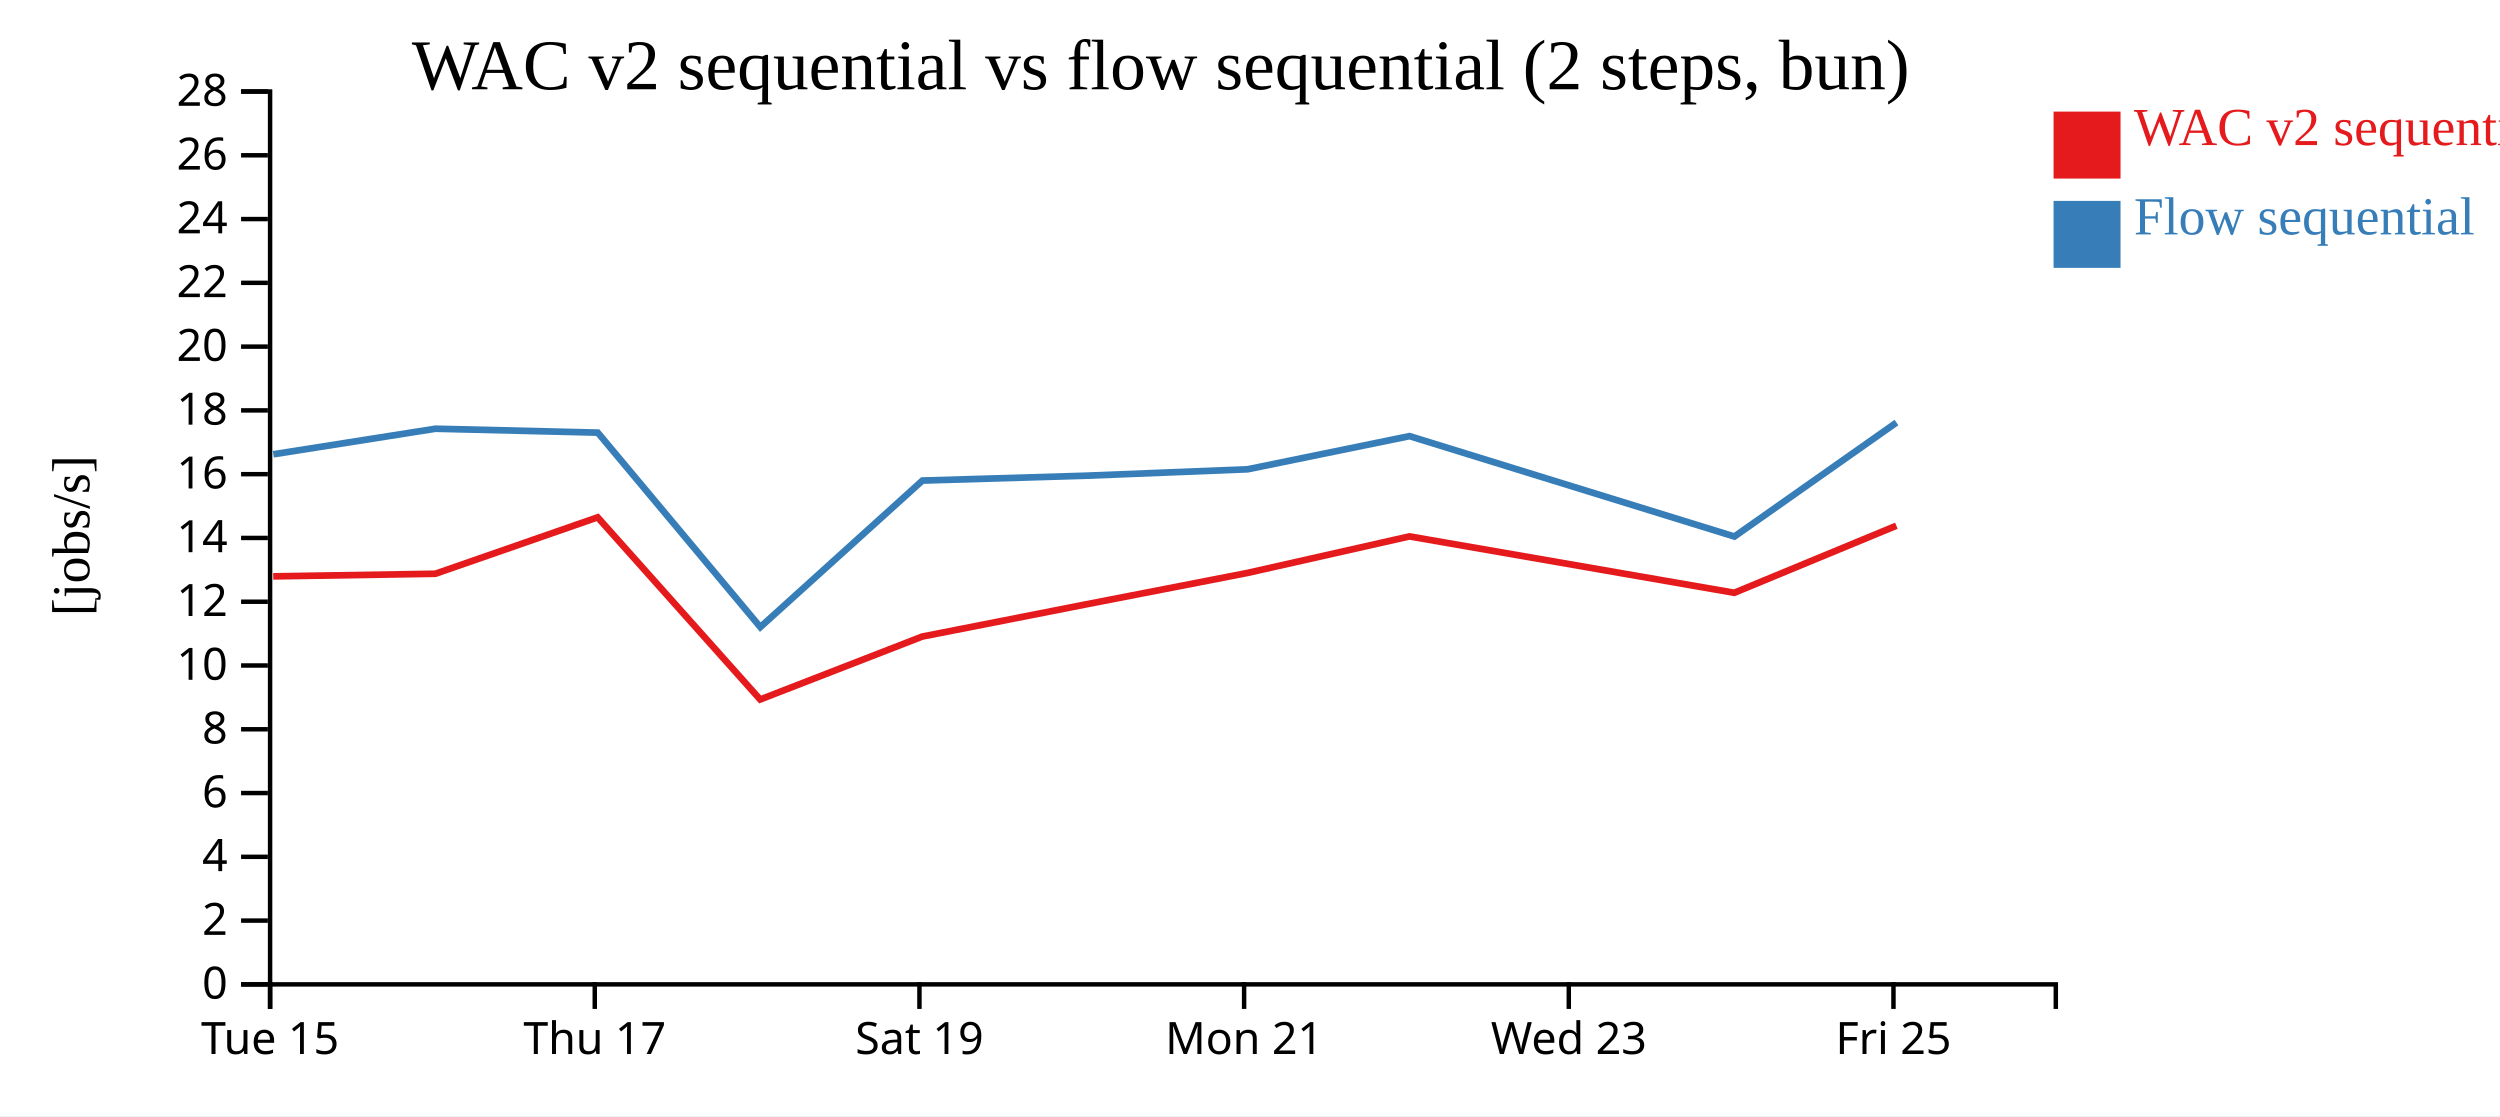
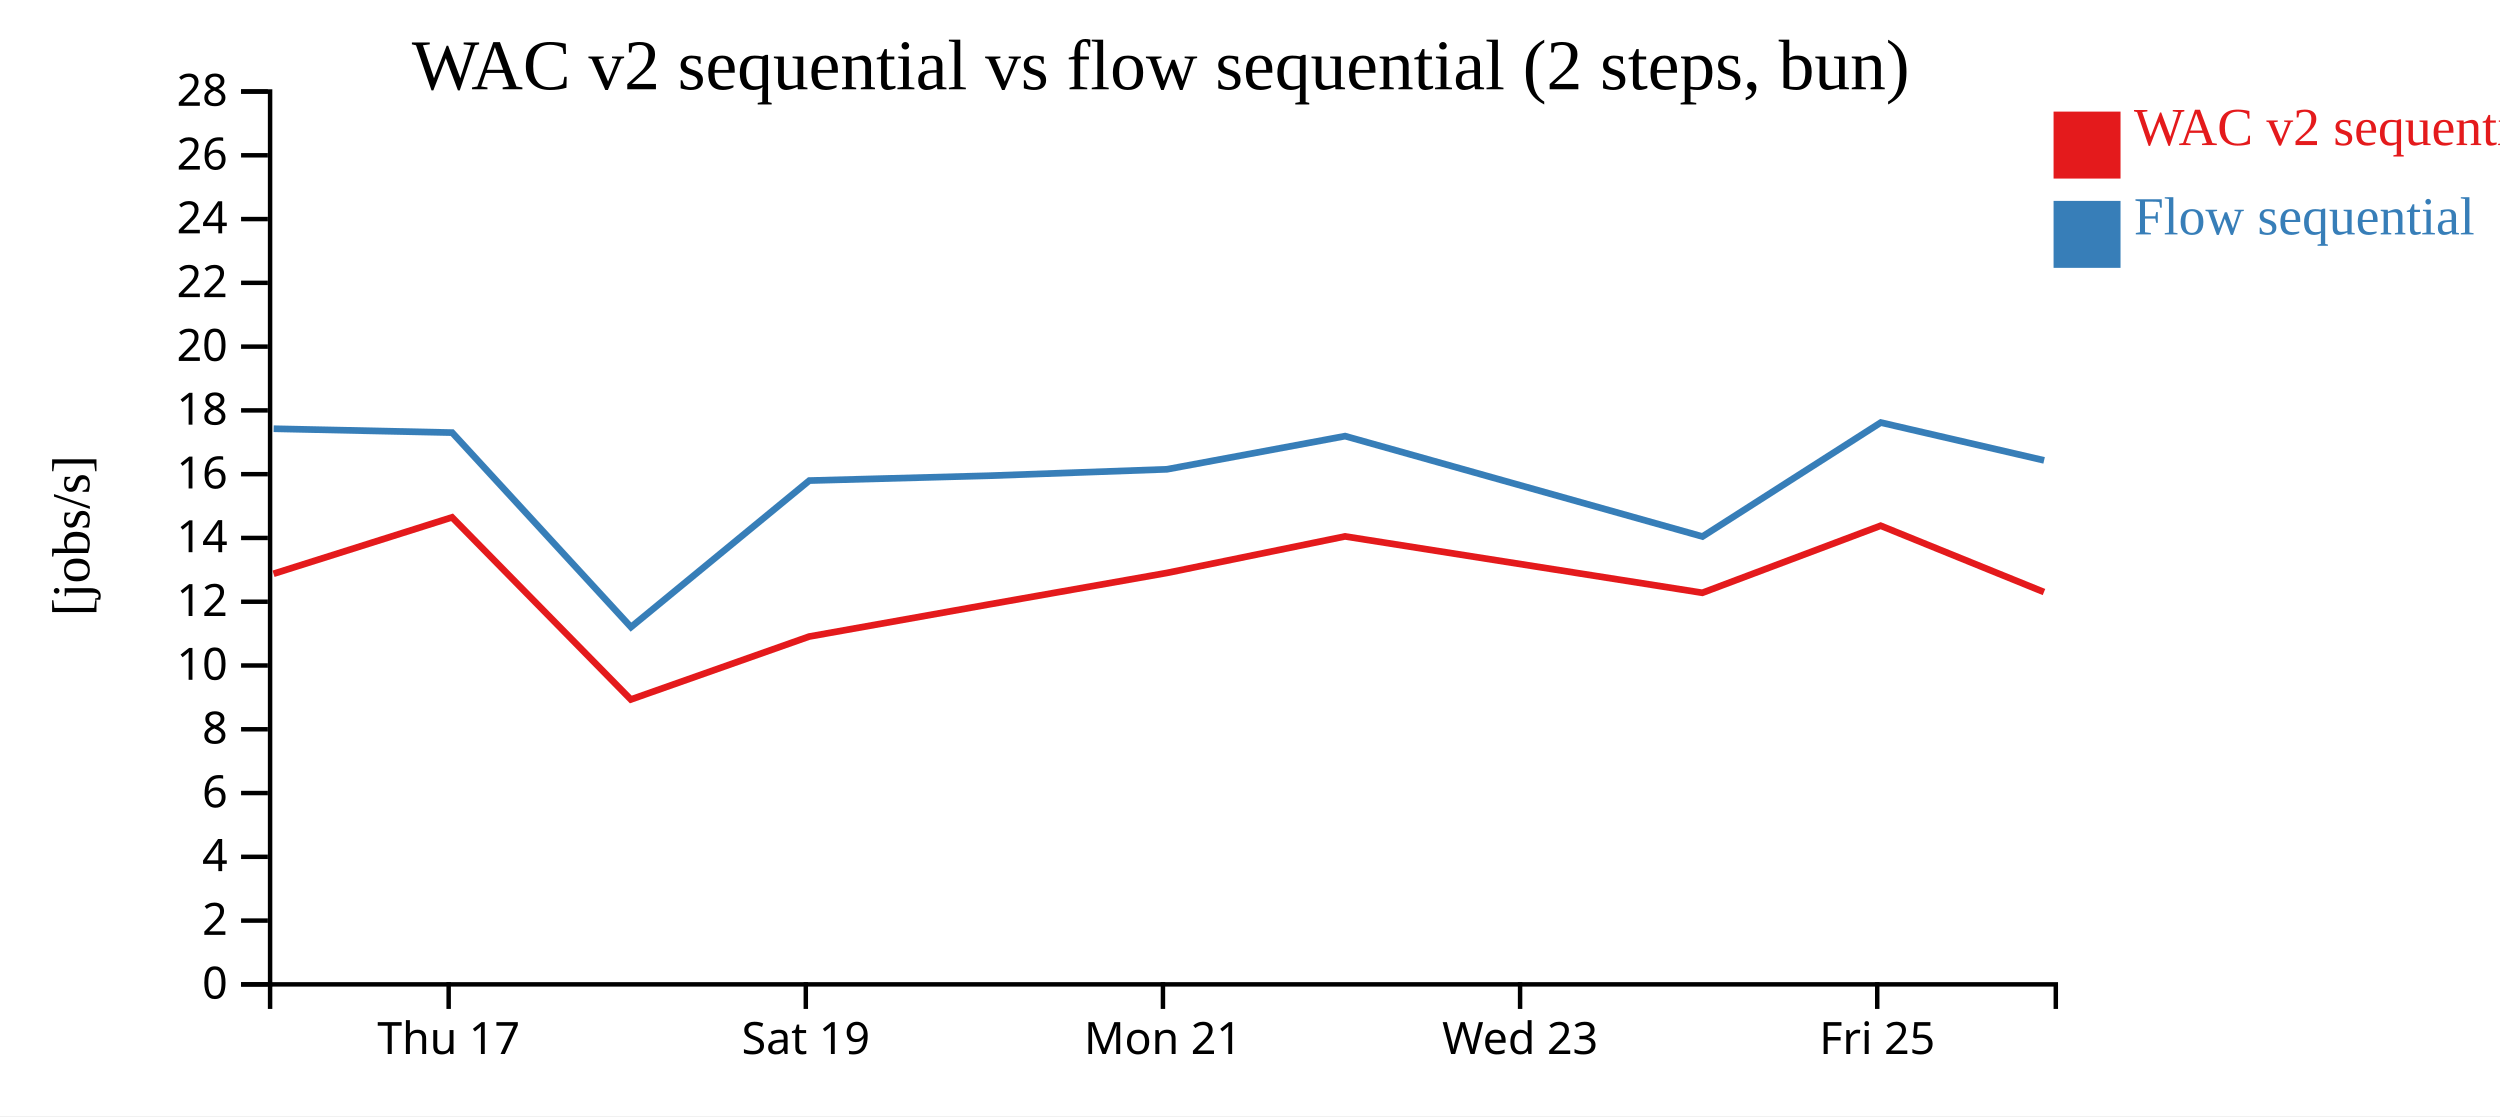
<svg xmlns="http://www.w3.org/2000/svg" width="560" height="250">
  <rect width="100%" height="100%" fill="white" />
  <g transform="translate(60,20)">
    <g transform="translate(0,200)" fill="none" font-size="10" font-family="sans-serif" text-anchor="middle">
      <path class="domain" stroke="currentColor" d="M0.5,6V0.5H400.5V6" />
-       <g class="tick" opacity="1" transform="translate(0.5,0)">
-         <line stroke="currentColor" y2="6" />
-         <text fill="currentColor" y="9" dy="0.71em">Tue 15</text>
-       </g>
-       <g class="tick" opacity="1" transform="translate(73.22727,0)">
+       <g class="tick" opacity="1" transform="translate(40.5,0)">
        <line stroke="currentColor" y2="6" />
        <text fill="currentColor" y="9" dy="0.71em">Thu 17</text>
      </g>
-       <g class="tick" opacity="1" transform="translate(145.9545,0)">
+       <g class="tick" opacity="1" transform="translate(120.5,0)">
        <line stroke="currentColor" y2="6" />
        <text fill="currentColor" y="9" dy="0.71em">Sat 19</text>
      </g>
-       <g class="tick" opacity="1" transform="translate(218.6818,0)">
+       <g class="tick" opacity="1" transform="translate(200.5,0)">
        <line stroke="currentColor" y2="6" />
        <text fill="currentColor" y="9" dy="0.71em">Mon 21</text>
      </g>
-       <g class="tick" opacity="1" transform="translate(291.4091,0)">
+       <g class="tick" opacity="1" transform="translate(280.5,0)">
        <line stroke="currentColor" y2="6" />
        <text fill="currentColor" y="9" dy="0.71em">Wed 23</text>
      </g>
-       <g class="tick" opacity="1" transform="translate(364.1364,0)">
+       <g class="tick" opacity="1" transform="translate(360.5,0)">
        <line stroke="currentColor" y2="6" />
        <text fill="currentColor" y="9" dy="0.71em">Fri 25</text>
      </g>
    </g>
    <g fill="none" font-size="10" font-family="sans-serif" text-anchor="end">
      <path class="domain" stroke="currentColor" d="M-6,200.5H0.5V0.5H-6" />
      <g class="tick" opacity="1" transform="translate(0,200.5)">
        <line stroke="currentColor" x2="-6" />
        <text fill="currentColor" x="-9" dy="0.32em">0</text>
      </g>
      <g class="tick" opacity="1" transform="translate(0,186.2143)">
        <line stroke="currentColor" x2="-6" />
        <text fill="currentColor" x="-9" dy="0.32em">2</text>
      </g>
      <g class="tick" opacity="1" transform="translate(0,171.9286)">
        <line stroke="currentColor" x2="-6" />
        <text fill="currentColor" x="-9" dy="0.32em">4</text>
      </g>
      <g class="tick" opacity="1" transform="translate(0,157.6429)">
        <line stroke="currentColor" x2="-6" />
        <text fill="currentColor" x="-9" dy="0.32em">6</text>
      </g>
      <g class="tick" opacity="1" transform="translate(0,143.3571)">
        <line stroke="currentColor" x2="-6" />
        <text fill="currentColor" x="-9" dy="0.32em">8</text>
      </g>
      <g class="tick" opacity="1" transform="translate(0,129.0714)">
        <line stroke="currentColor" x2="-6" />
        <text fill="currentColor" x="-9" dy="0.32em">10</text>
      </g>
      <g class="tick" opacity="1" transform="translate(0,114.7857)">
        <line stroke="currentColor" x2="-6" />
        <text fill="currentColor" x="-9" dy="0.32em">12</text>
      </g>
      <g class="tick" opacity="1" transform="translate(0,100.5)">
        <line stroke="currentColor" x2="-6" />
        <text fill="currentColor" x="-9" dy="0.32em">14</text>
      </g>
      <g class="tick" opacity="1" transform="translate(0,86.21429)">
        <line stroke="currentColor" x2="-6" />
        <text fill="currentColor" x="-9" dy="0.32em">16</text>
      </g>
      <g class="tick" opacity="1" transform="translate(0,71.92857)">
        <line stroke="currentColor" x2="-6" />
        <text fill="currentColor" x="-9" dy="0.32em">18</text>
      </g>
      <g class="tick" opacity="1" transform="translate(0,57.64286)">
        <line stroke="currentColor" x2="-6" />
        <text fill="currentColor" x="-9" dy="0.32em">20</text>
      </g>
      <g class="tick" opacity="1" transform="translate(0,43.35714)">
        <line stroke="currentColor" x2="-6" />
        <text fill="currentColor" x="-9" dy="0.32em">22</text>
      </g>
      <g class="tick" opacity="1" transform="translate(0,29.07143)">
        <line stroke="currentColor" x2="-6" />
        <text fill="currentColor" x="-9" dy="0.32em">24</text>
      </g>
      <g class="tick" opacity="1" transform="translate(0,14.78571)">
        <line stroke="currentColor" x2="-6" />
        <text fill="currentColor" x="-9" dy="0.32em">26</text>
      </g>
      <g class="tick" opacity="1" transform="translate(0,0.5)">
        <line stroke="currentColor" x2="-6" />
        <text fill="currentColor" x="-9" dy="0.32em">28</text>
      </g>
    </g>
    <text text-anchor="middle" style="font-size: 12px" transform="rotate(-90)" y="-40" x="-100">[jobs/s]</text>
    <text text-anchor="middle" style="font-size: 16px" y="0" x="200">WAC v2 sequential vs flow sequential (2 steps, bun)</text>
-     <path class="line" fill="none" stroke="#e41a1c" stroke-width="1.5" d="M1.203,109.105L37.518,108.523L73.873,95.883L110.277,136.684L146.592,122.586L183.141,115.401L219.438,108.336L255.707,100.156L328.474,112.786L364.788,97.761" />
-     <path class="line" fill="none" stroke="#377eb8" stroke-width="1.5" d="M1.23,81.756L37.543,76.035L73.897,76.907L110.309,120.469L146.624,87.649L183.169,86.564L219.466,85.119L255.731,77.691L328.504,100.184L364.812,74.652" />
+     <path class="line" fill="none" stroke="#e41a1c" stroke-width="1.5" d="M1.27,108.523L41.26,95.883L81.305,136.684L121.251,122.586L161.455,115.401L201.382,108.336L241.277,100.156L321.322,112.786L361.267,97.761L397.851,112.619" />
+     <path class="line" fill="none" stroke="#377eb8" stroke-width="1.5" d="M1.298,76.035L41.286,76.907L81.34,120.469L121.286,87.649L161.486,86.564L201.412,85.119L241.304,77.691L321.354,100.184L361.293,74.652L397.881,83.126" />
    <rect class="dot" x="400" y="5" width="15" height="15" style="fill: #e41a1c;" />
    <rect class="dot" x="400" y="25" width="15" height="15" style="fill: #377eb8;" />
    <text class="label" x="418" y="12.5" style="fill: #e41a1c; alignment-baseline: middle;" text-anchor="left">WAC v2 sequential</text>
    <text class="label" x="418" y="32.5" style="fill: #377eb8; alignment-baseline: middle;" text-anchor="left">Flow sequential</text>
  </g>
</svg>
